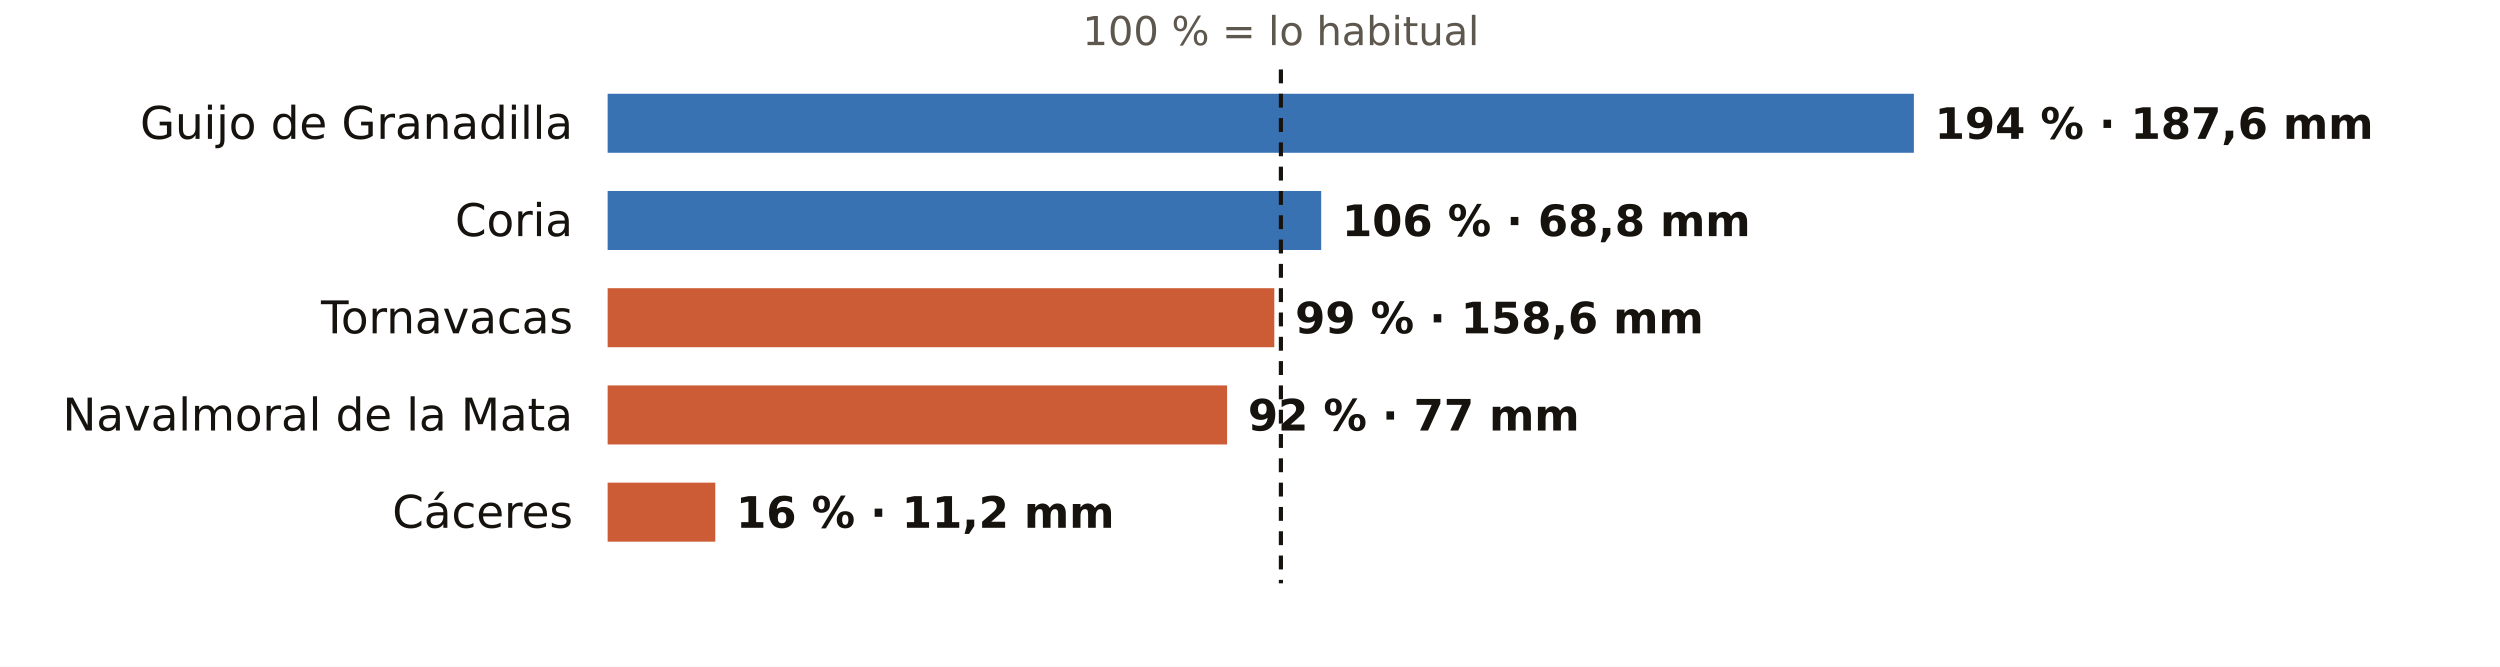
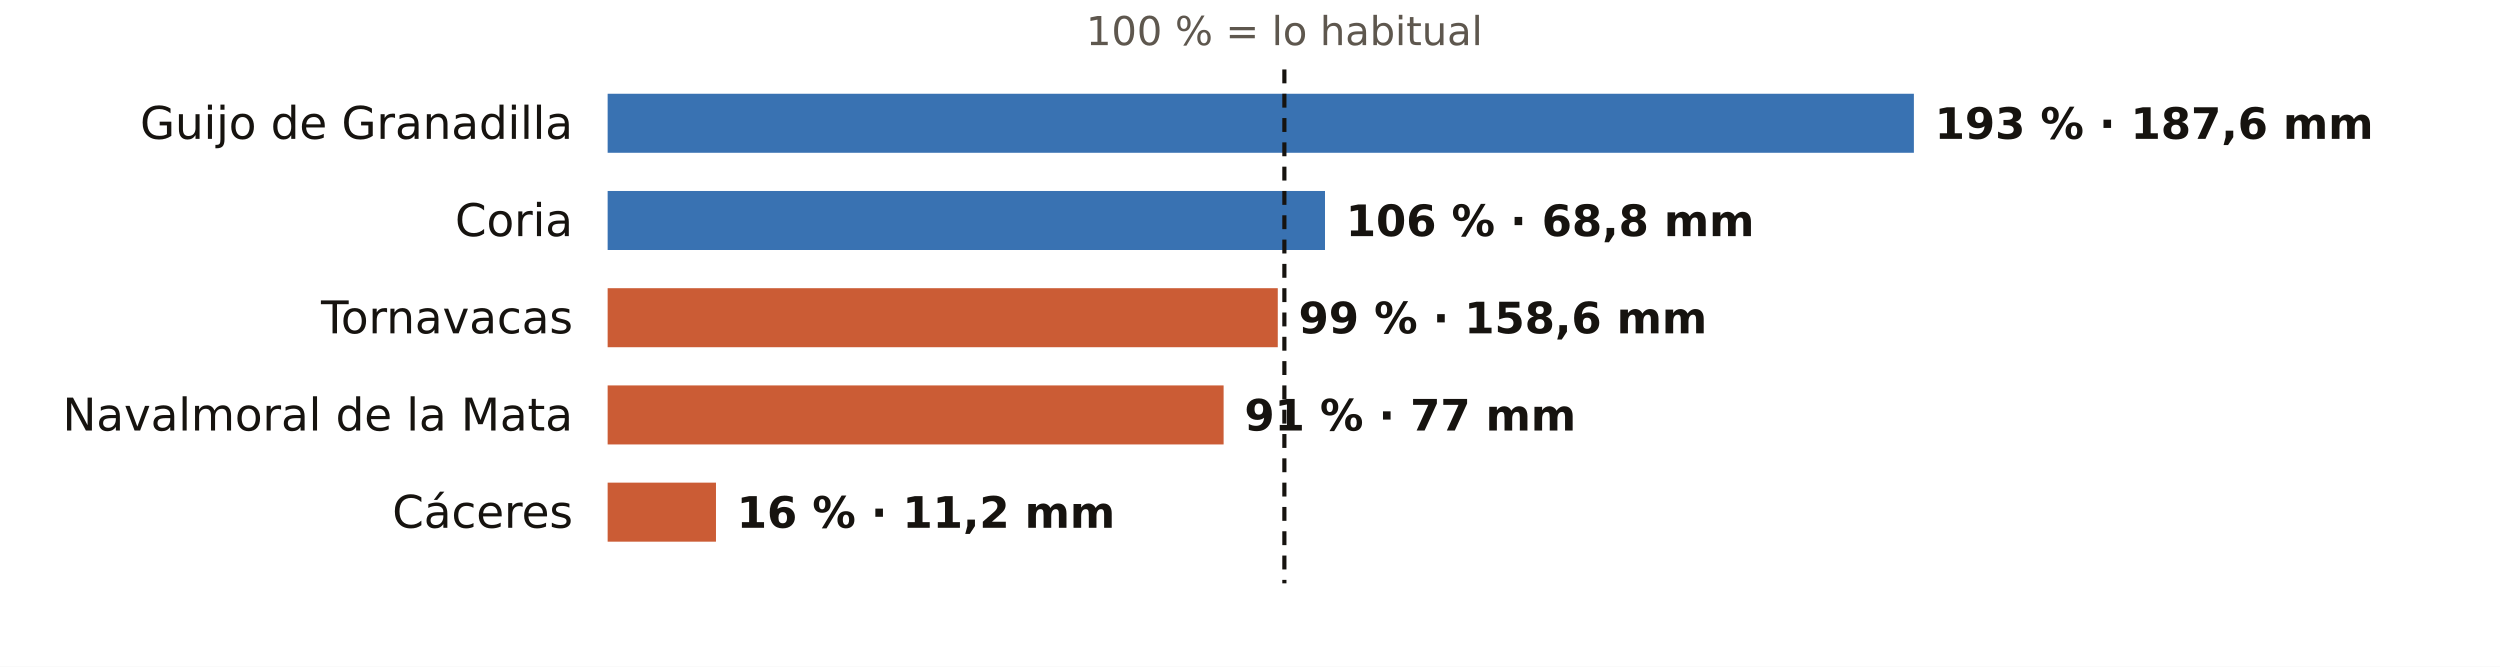
<svg xmlns="http://www.w3.org/2000/svg" viewBox="0 0 720 192" width="720" height="192" role="img" aria-label="El otoño en los pluviómetros de AEMET de Cáceres: % de lo habitual">
  <rect width="720" height="192" fill="#FFFFFF" />
-   <text x="368.9" y="13.0" font-size="11.5" fill="#5E574E" text-anchor="middle" font-weight="400" font-family="Public Sans, DejaVu Sans, Arial, sans-serif">100 % = lo habitual</text>
+   <text x="369.9" y="13.0" font-size="11.5" fill="#5E574E" text-anchor="middle" font-weight="400" font-family="Public Sans, DejaVu Sans, Arial, sans-serif">100 % = lo habitual</text>
  <text x="165.0" y="40.0" font-size="13" fill="#16130F" text-anchor="end" font-weight="500" font-family="Public Sans, DejaVu Sans, Arial, sans-serif">Guijo de Granadilla</text>
  <rect x="175" y="27" width="376.2" height="17" fill="#1F5FA8" opacity="0.88" />
-   <text x="557.2" y="40.0" font-size="12.5" fill="#16130F" text-anchor="start" font-weight="600" font-family="Public Sans, DejaVu Sans, Arial, sans-serif">194 % · 187,6 mm</text>
+   <text x="557.2" y="40.0" font-size="12.5" fill="#16130F" text-anchor="start" font-weight="600" font-family="Public Sans, DejaVu Sans, Arial, sans-serif">193 % · 187,6 mm</text>
  <text x="165.0" y="68.0" font-size="13" fill="#16130F" text-anchor="end" font-weight="500" font-family="Public Sans, DejaVu Sans, Arial, sans-serif">Coria</text>
-   <rect x="175" y="55" width="205.5" height="17" fill="#1F5FA8" opacity="0.88" />
-   <text x="386.5" y="68.0" font-size="12.5" fill="#16130F" text-anchor="start" font-weight="600" font-family="Public Sans, DejaVu Sans, Arial, sans-serif">106 % · 68,8 mm</text>
+   <rect x="175" y="55" width="206.6" height="17" fill="#1F5FA8" opacity="0.88" />
+   <text x="387.6" y="68.0" font-size="12.5" fill="#16130F" text-anchor="start" font-weight="600" font-family="Public Sans, DejaVu Sans, Arial, sans-serif">106 % · 68,8 mm</text>
  <text x="165.0" y="96.0" font-size="13" fill="#16130F" text-anchor="end" font-weight="500" font-family="Public Sans, DejaVu Sans, Arial, sans-serif">Tornavacas</text>
-   <rect x="175" y="83" width="192.0" height="17" fill="#C4461A" opacity="0.88" />
-   <text x="373.0" y="96.0" font-size="12.5" fill="#16130F" text-anchor="start" font-weight="600" font-family="Public Sans, DejaVu Sans, Arial, sans-serif">99 % · 158,6 mm</text>
+   <rect x="175" y="83" width="193.0" height="17" fill="#C4461A" opacity="0.88" />
+   <text x="374.0" y="96.0" font-size="12.5" fill="#16130F" text-anchor="start" font-weight="600" font-family="Public Sans, DejaVu Sans, Arial, sans-serif">99 % · 158,6 mm</text>
  <text x="165.0" y="124.0" font-size="13" fill="#16130F" text-anchor="end" font-weight="500" font-family="Public Sans, DejaVu Sans, Arial, sans-serif">Navalmoral de la Mata</text>
-   <rect x="175" y="111" width="178.4" height="17" fill="#C4461A" opacity="0.88" />
-   <text x="359.4" y="124.0" font-size="12.5" fill="#16130F" text-anchor="start" font-weight="600" font-family="Public Sans, DejaVu Sans, Arial, sans-serif">92 % · 77 mm</text>
+   <rect x="175" y="111" width="177.4" height="17" fill="#C4461A" opacity="0.88" />
+   <text x="358.4" y="124.0" font-size="12.5" fill="#16130F" text-anchor="start" font-weight="600" font-family="Public Sans, DejaVu Sans, Arial, sans-serif">91 % · 77 mm</text>
  <text x="165.0" y="152.0" font-size="13" fill="#16130F" text-anchor="end" font-weight="500" font-family="Public Sans, DejaVu Sans, Arial, sans-serif">Cáceres</text>
-   <rect x="175" y="139" width="31.0" height="17" fill="#C4461A" opacity="0.88" />
-   <text x="212.0" y="152.0" font-size="12.5" fill="#16130F" text-anchor="start" font-weight="600" font-family="Public Sans, DejaVu Sans, Arial, sans-serif">16 % · 11,2 mm</text>
-   <line x1="368.9" x2="368.9" y1="20" y2="168" stroke="#16130F" stroke-width="1.2" stroke-dasharray="4 3" />
+   <rect x="175" y="139" width="31.2" height="17" fill="#C4461A" opacity="0.88" />
+   <text x="212.2" y="152.0" font-size="12.5" fill="#16130F" text-anchor="start" font-weight="600" font-family="Public Sans, DejaVu Sans, Arial, sans-serif">16 % · 11,2 mm</text>
+   <line x1="369.9" x2="369.9" y1="20" y2="168" stroke="#16130F" stroke-width="1.2" stroke-dasharray="4 3" />
</svg>
